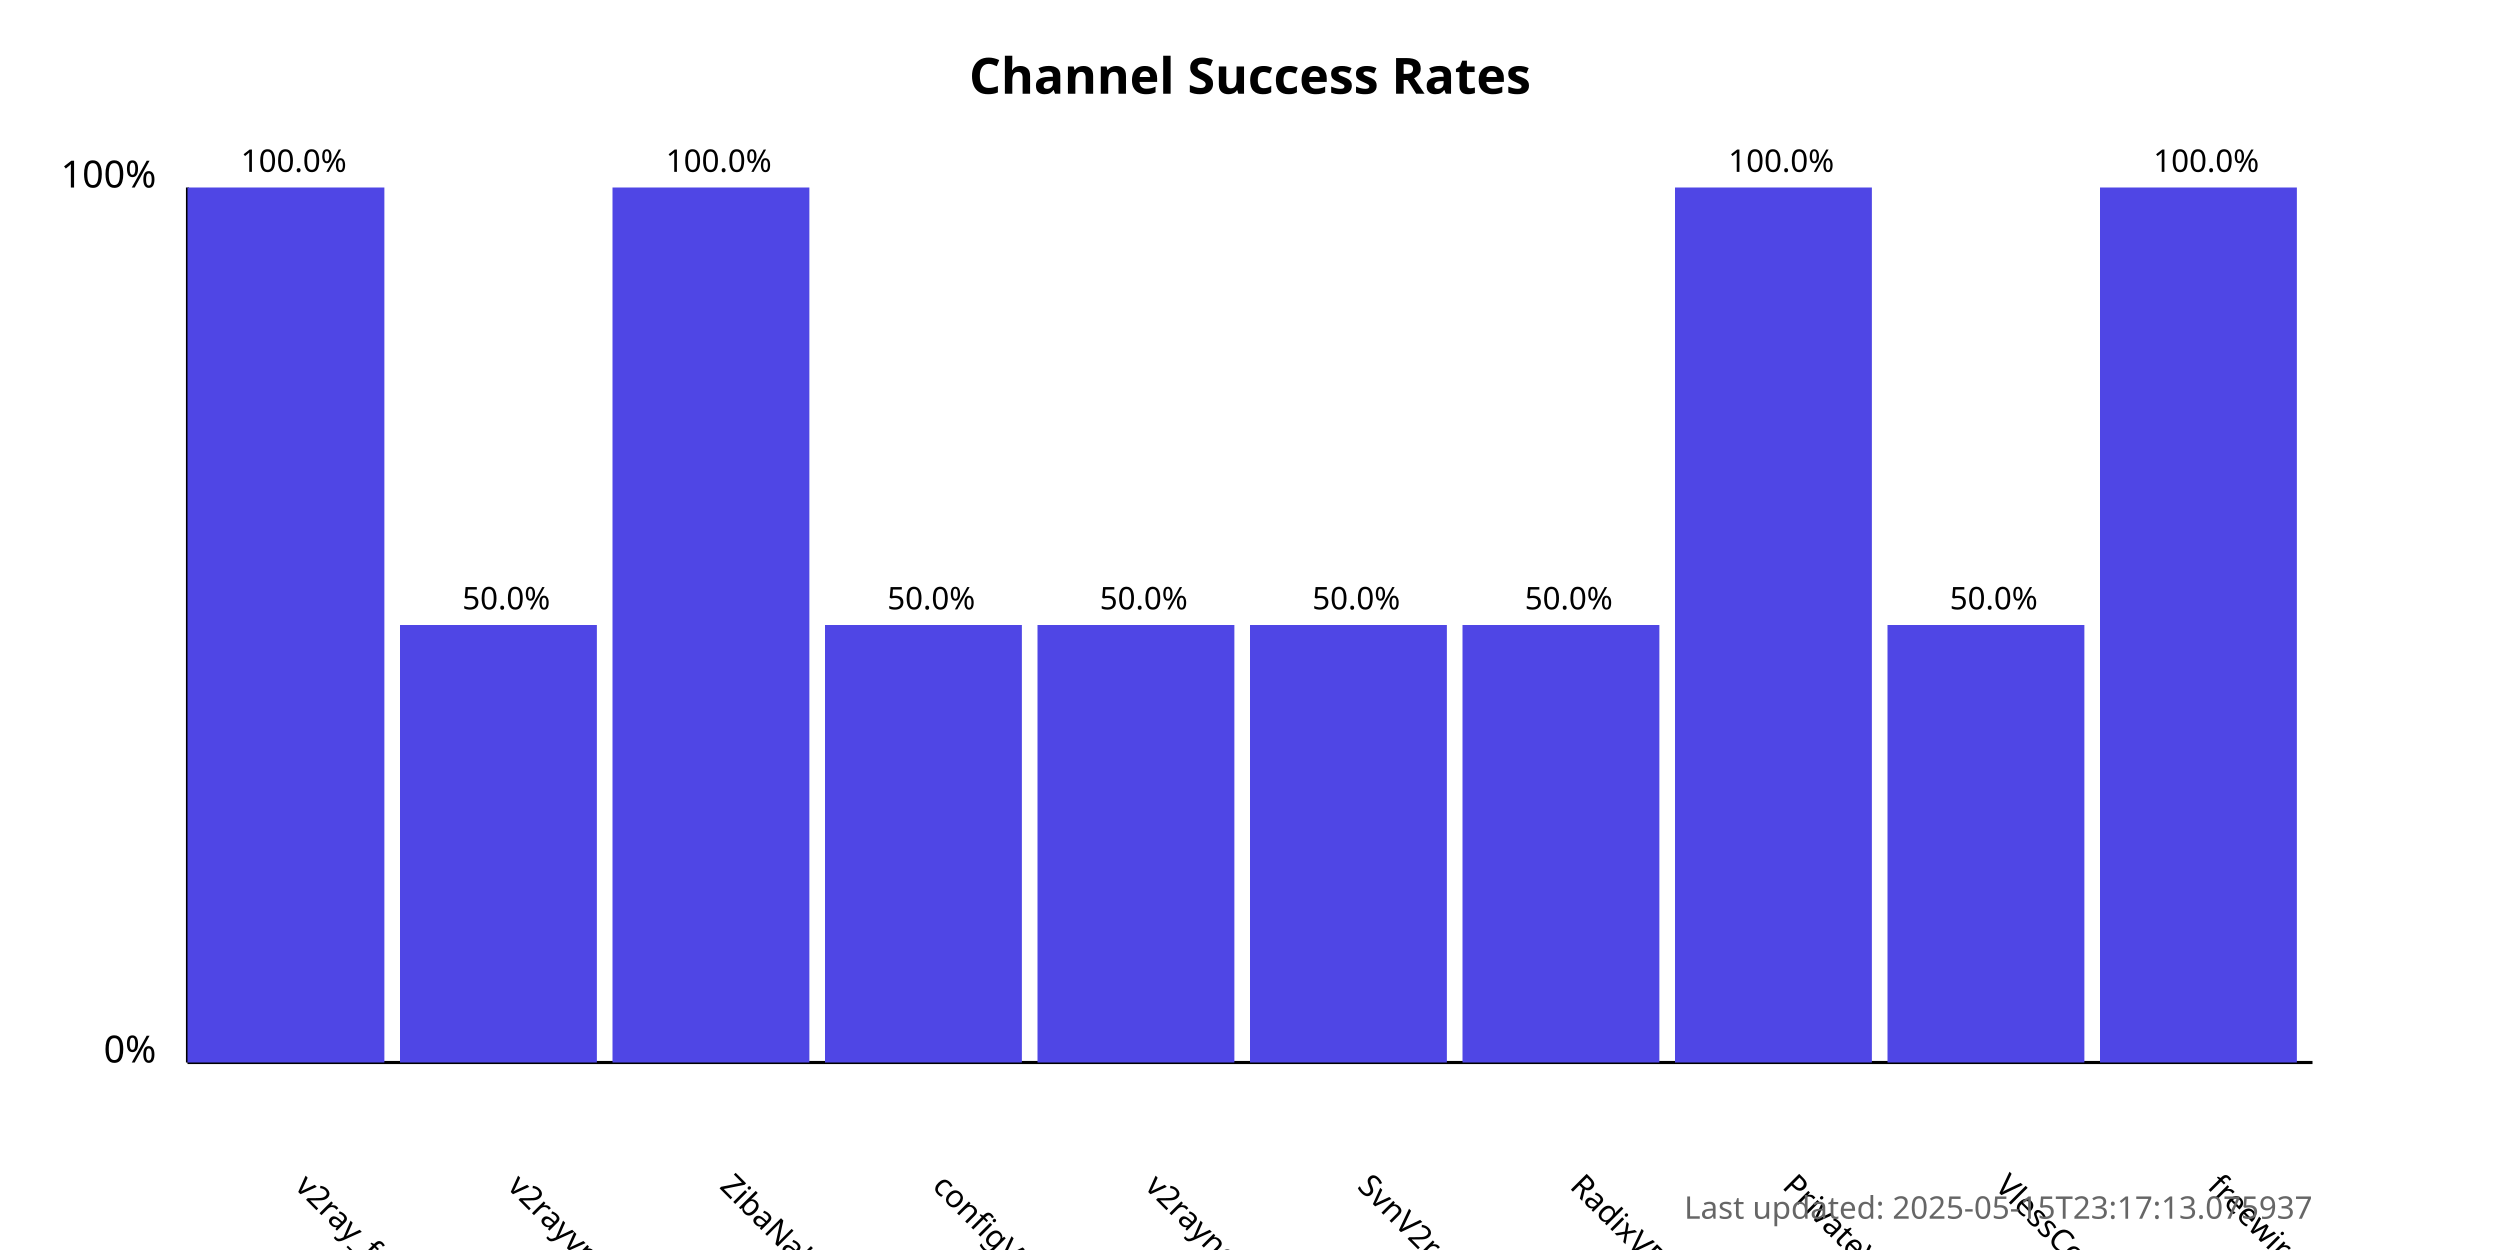
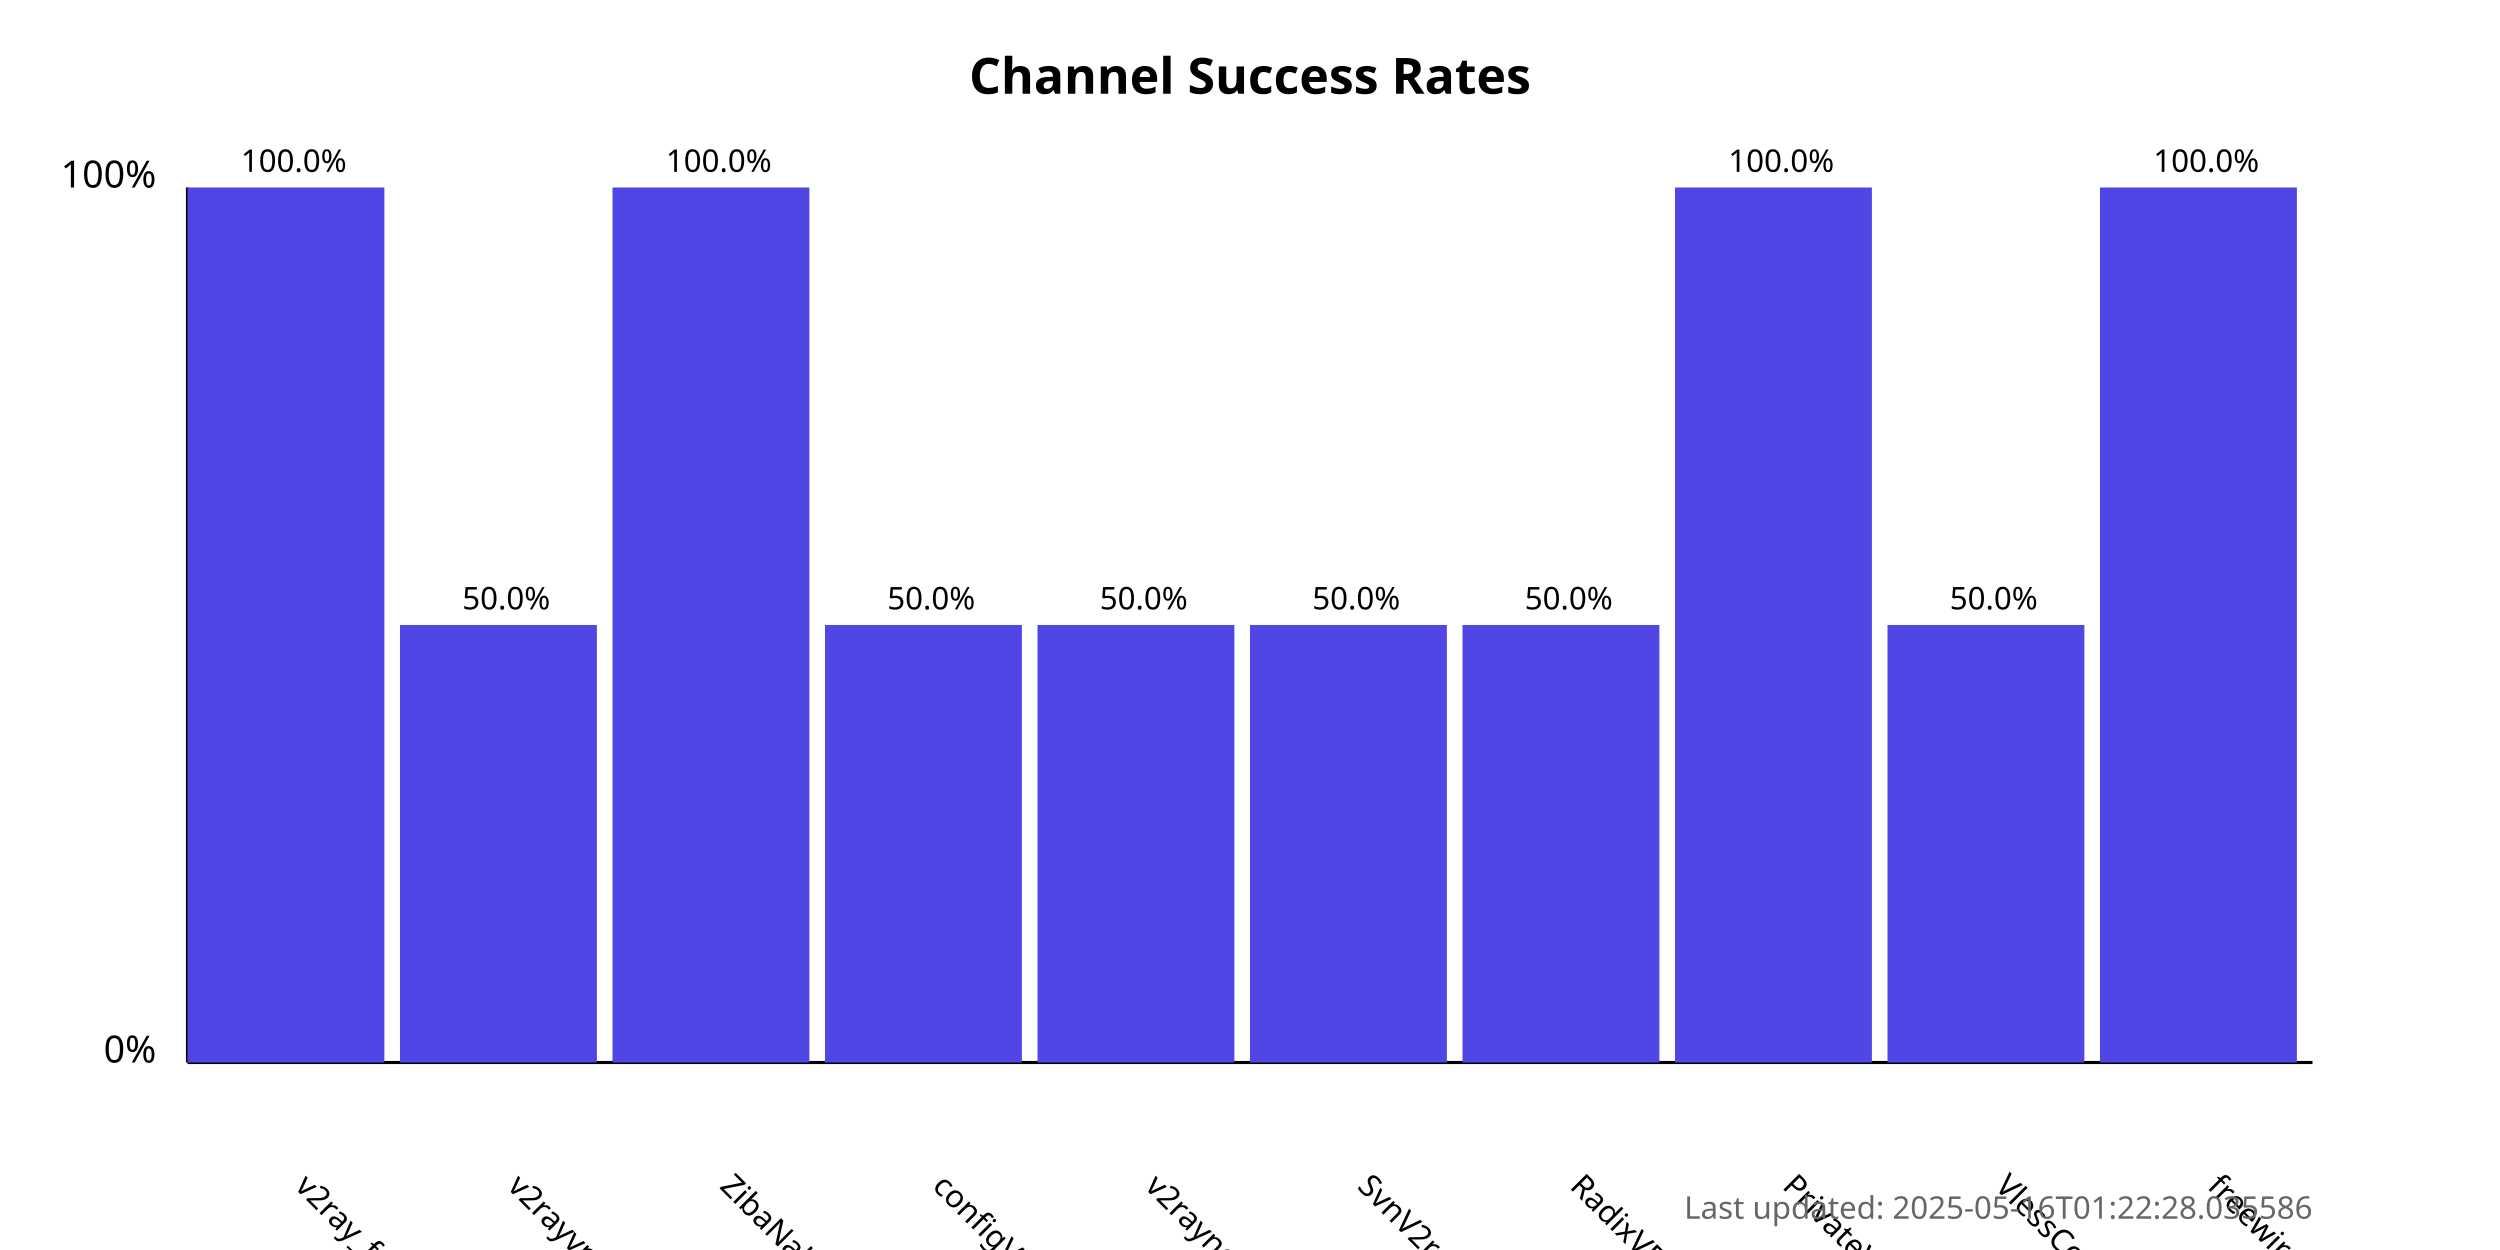
<svg xmlns="http://www.w3.org/2000/svg" width="800" height="400">
  <style>
            .chart-title { font: bold 16px sans-serif; }
            .axis-label { font: 12px sans-serif; }
            .tick-label { font: 10px sans-serif; }
            .bar { fill: #4f46e5; }
            .bar:hover { fill: #6366f1; }
            .timestamp { font: 10px sans-serif; fill: #666; }
        </style>
  <text x="400.0" y="30" text-anchor="middle" class="chart-title">
            Channel Success Rates
        </text>
  <line x1="60" y1="340" x2="60" y2="60" stroke="black" stroke-width="1" />
  <line x1="60" y1="340" x2="740" y2="340" stroke="black" stroke-width="1" />
  <text x="50" y="340" text-anchor="end" class="axis-label">0%</text>
  <text x="50" y="60" text-anchor="end" class="axis-label">100%</text>
  <g>
    <rect x="60" y="60.0" width="63.0" height="280.0" class="bar" />
    <text x="94.0" y="380" transform="rotate(45, 94.0, 380)" text-anchor="start" class="tick-label">
                v2ray_free_conf
            </text>
    <text x="94.0" y="55.0" text-anchor="middle" class="tick-label">
                100.0%
            </text>
  </g>
  <g>
    <rect x="128.0" y="200.0" width="63.0" height="140.0" class="bar" />
    <text x="162.0" y="380" transform="rotate(45, 162.0, 380)" text-anchor="start" class="tick-label">
                v2rayvpno
            </text>
    <text x="162.0" y="195.0" text-anchor="middle" class="tick-label">
                50.0%
            </text>
  </g>
  <g>
    <rect x="196.0" y="60.0" width="63.0" height="280.0" class="bar" />
    <text x="230.0" y="380" transform="rotate(45, 230.0, 380)" text-anchor="start" class="tick-label">
                ZibaNabz
            </text>
    <text x="230.0" y="55.0" text-anchor="middle" class="tick-label">
                100.0%
            </text>
  </g>
  <g>
    <rect x="264.0" y="200.0" width="63.0" height="140.0" class="bar" />
    <text x="298.0" y="380" transform="rotate(45, 298.0, 380)" text-anchor="start" class="tick-label">
                configV2rayForFree
            </text>
    <text x="298.0" y="195.0" text-anchor="middle" class="tick-label">
                50.0%
            </text>
  </g>
  <g>
    <rect x="332.0" y="200.0" width="63.0" height="140.0" class="bar" />
    <text x="366.0" y="380" transform="rotate(45, 366.0, 380)" text-anchor="start" class="tick-label">
                v2rayngvpn
            </text>
    <text x="366.0" y="195.0" text-anchor="middle" class="tick-label">
                50.0%
            </text>
  </g>
  <g>
    <rect x="400.0" y="200.0" width="63.0" height="140.0" class="bar" />
    <text x="434.0" y="380" transform="rotate(45, 434.0, 380)" text-anchor="start" class="tick-label">
                SvnV2ray
            </text>
    <text x="434.0" y="195.0" text-anchor="middle" class="tick-label">
                50.0%
            </text>
  </g>
  <g>
    <rect x="468.0" y="200.0" width="63.0" height="140.0" class="bar" />
    <text x="502.0" y="380" transform="rotate(45, 502.0, 380)" text-anchor="start" class="tick-label">
                RadixVPN
            </text>
    <text x="502.0" y="195.0" text-anchor="middle" class="tick-label">
                50.0%
            </text>
  </g>
  <g>
    <rect x="536.0" y="60.0" width="63.0" height="280.0" class="bar" />
    <text x="570.0" y="380" transform="rotate(45, 570.0, 380)" text-anchor="start" class="tick-label">
                PrivateVPNs
            </text>
    <text x="570.0" y="55.0" text-anchor="middle" class="tick-label">
                100.0%
            </text>
  </g>
  <g>
    <rect x="604.0" y="200.0" width="63.0" height="140.0" class="bar" />
    <text x="638.0" y="380" transform="rotate(45, 638.0, 380)" text-anchor="start" class="tick-label">
                VlessConfig
            </text>
    <text x="638.0" y="195.0" text-anchor="middle" class="tick-label">
                50.0%
            </text>
  </g>
  <g>
    <rect x="672.0" y="60.0" width="63.0" height="280.0" class="bar" />
    <text x="706.0" y="380" transform="rotate(45, 706.0, 380)" text-anchor="start" class="tick-label">
                freewireguard
            </text>
    <text x="706.0" y="55.0" text-anchor="middle" class="tick-label">
                100.0%
            </text>
  </g>
  <text x="740" y="390" text-anchor="end" class="timestamp">
-             Last updated: 2025-05-15T23:17:13.075937
+             Last updated: 2025-05-16T01:22:28.035586
        </text>
</svg>
